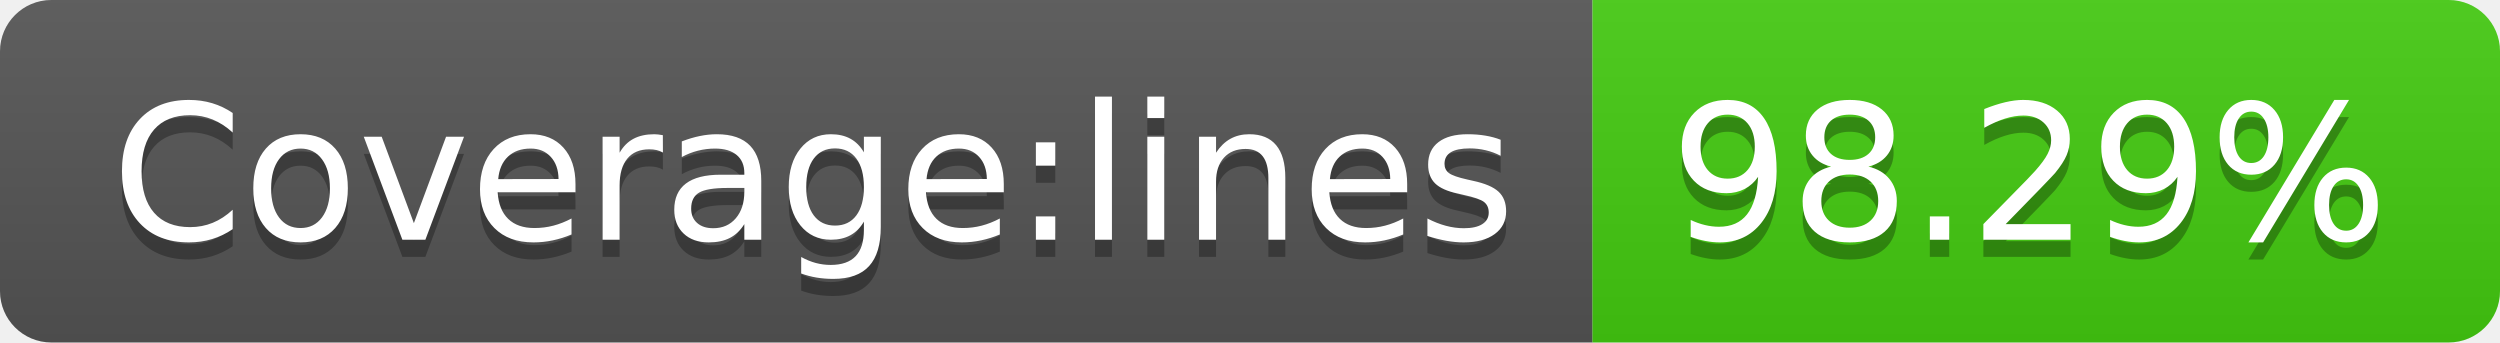
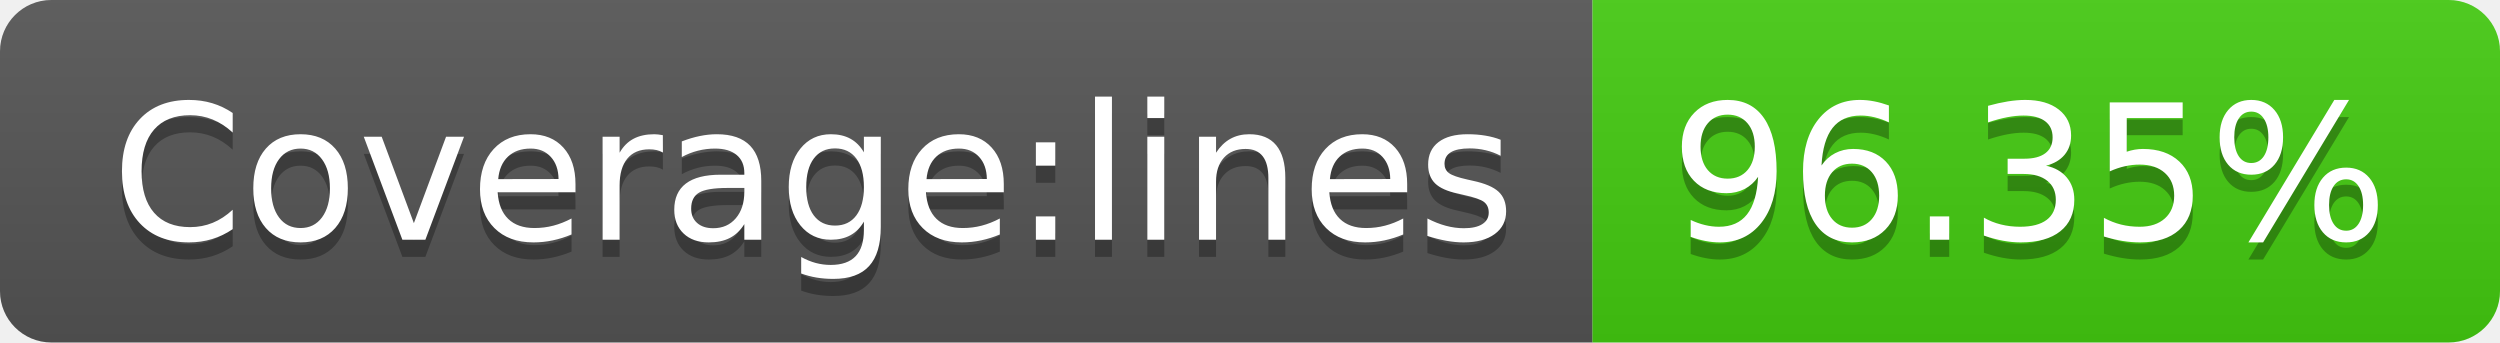
- <svg xmlns="http://www.w3.org/2000/svg" width="146" height="20" role="img" aria-label="Coverage:lines: 98.29%">
+ <svg xmlns="http://www.w3.org/2000/svg" width="146" height="20" role="img" aria-label="Coverage:lines: 96.35%">
  <linearGradient id="s" x2="0" y2="100%">
    <stop offset="0" stop-color="#bbb" stop-opacity=".1" />
    <stop offset="1" stop-opacity=".1" />
  </linearGradient>
  <clipPath id="r">
    <rect width="146" height="20" rx="3" fill="#fff" />
  </clipPath>
  <g clip-path="url(#r)">
    <rect width="93" height="20" fill="#555" />
    <rect x="93" width="53" height="20" fill="#4c1" />
    <rect width="146" height="20" fill="url(#s)" />
  </g>
  <g fill="#fff" text-anchor="middle" font-family="Verdana,Geneva,DejaVu Sans,sans-serif" text-rendering="geometricPrecision" font-size="110">
    <text aria-hidden="true" x="475" y="150" fill="#010101" fill-opacity=".3" transform="scale(.1)" textLength="830">Coverage:lines</text>
    <text x="475" y="140" transform="scale(.1)" fill="#fff" textLength="830">Coverage:lines</text>
-     <text aria-hidden="true" x="1185" y="150" fill="#010101" fill-opacity=".3" transform="scale(.1)" textLength="430">98.29%</text>
-     <text x="1185" y="140" transform="scale(.1)" fill="#fff" textLength="430">98.29%</text>
+     <text aria-hidden="true" x="1185" y="150" fill="#010101" fill-opacity=".3" transform="scale(.1)" textLength="430">96.35%</text>
+     <text x="1185" y="140" transform="scale(.1)" fill="#fff" textLength="430">96.35%</text>
  </g>
</svg>
